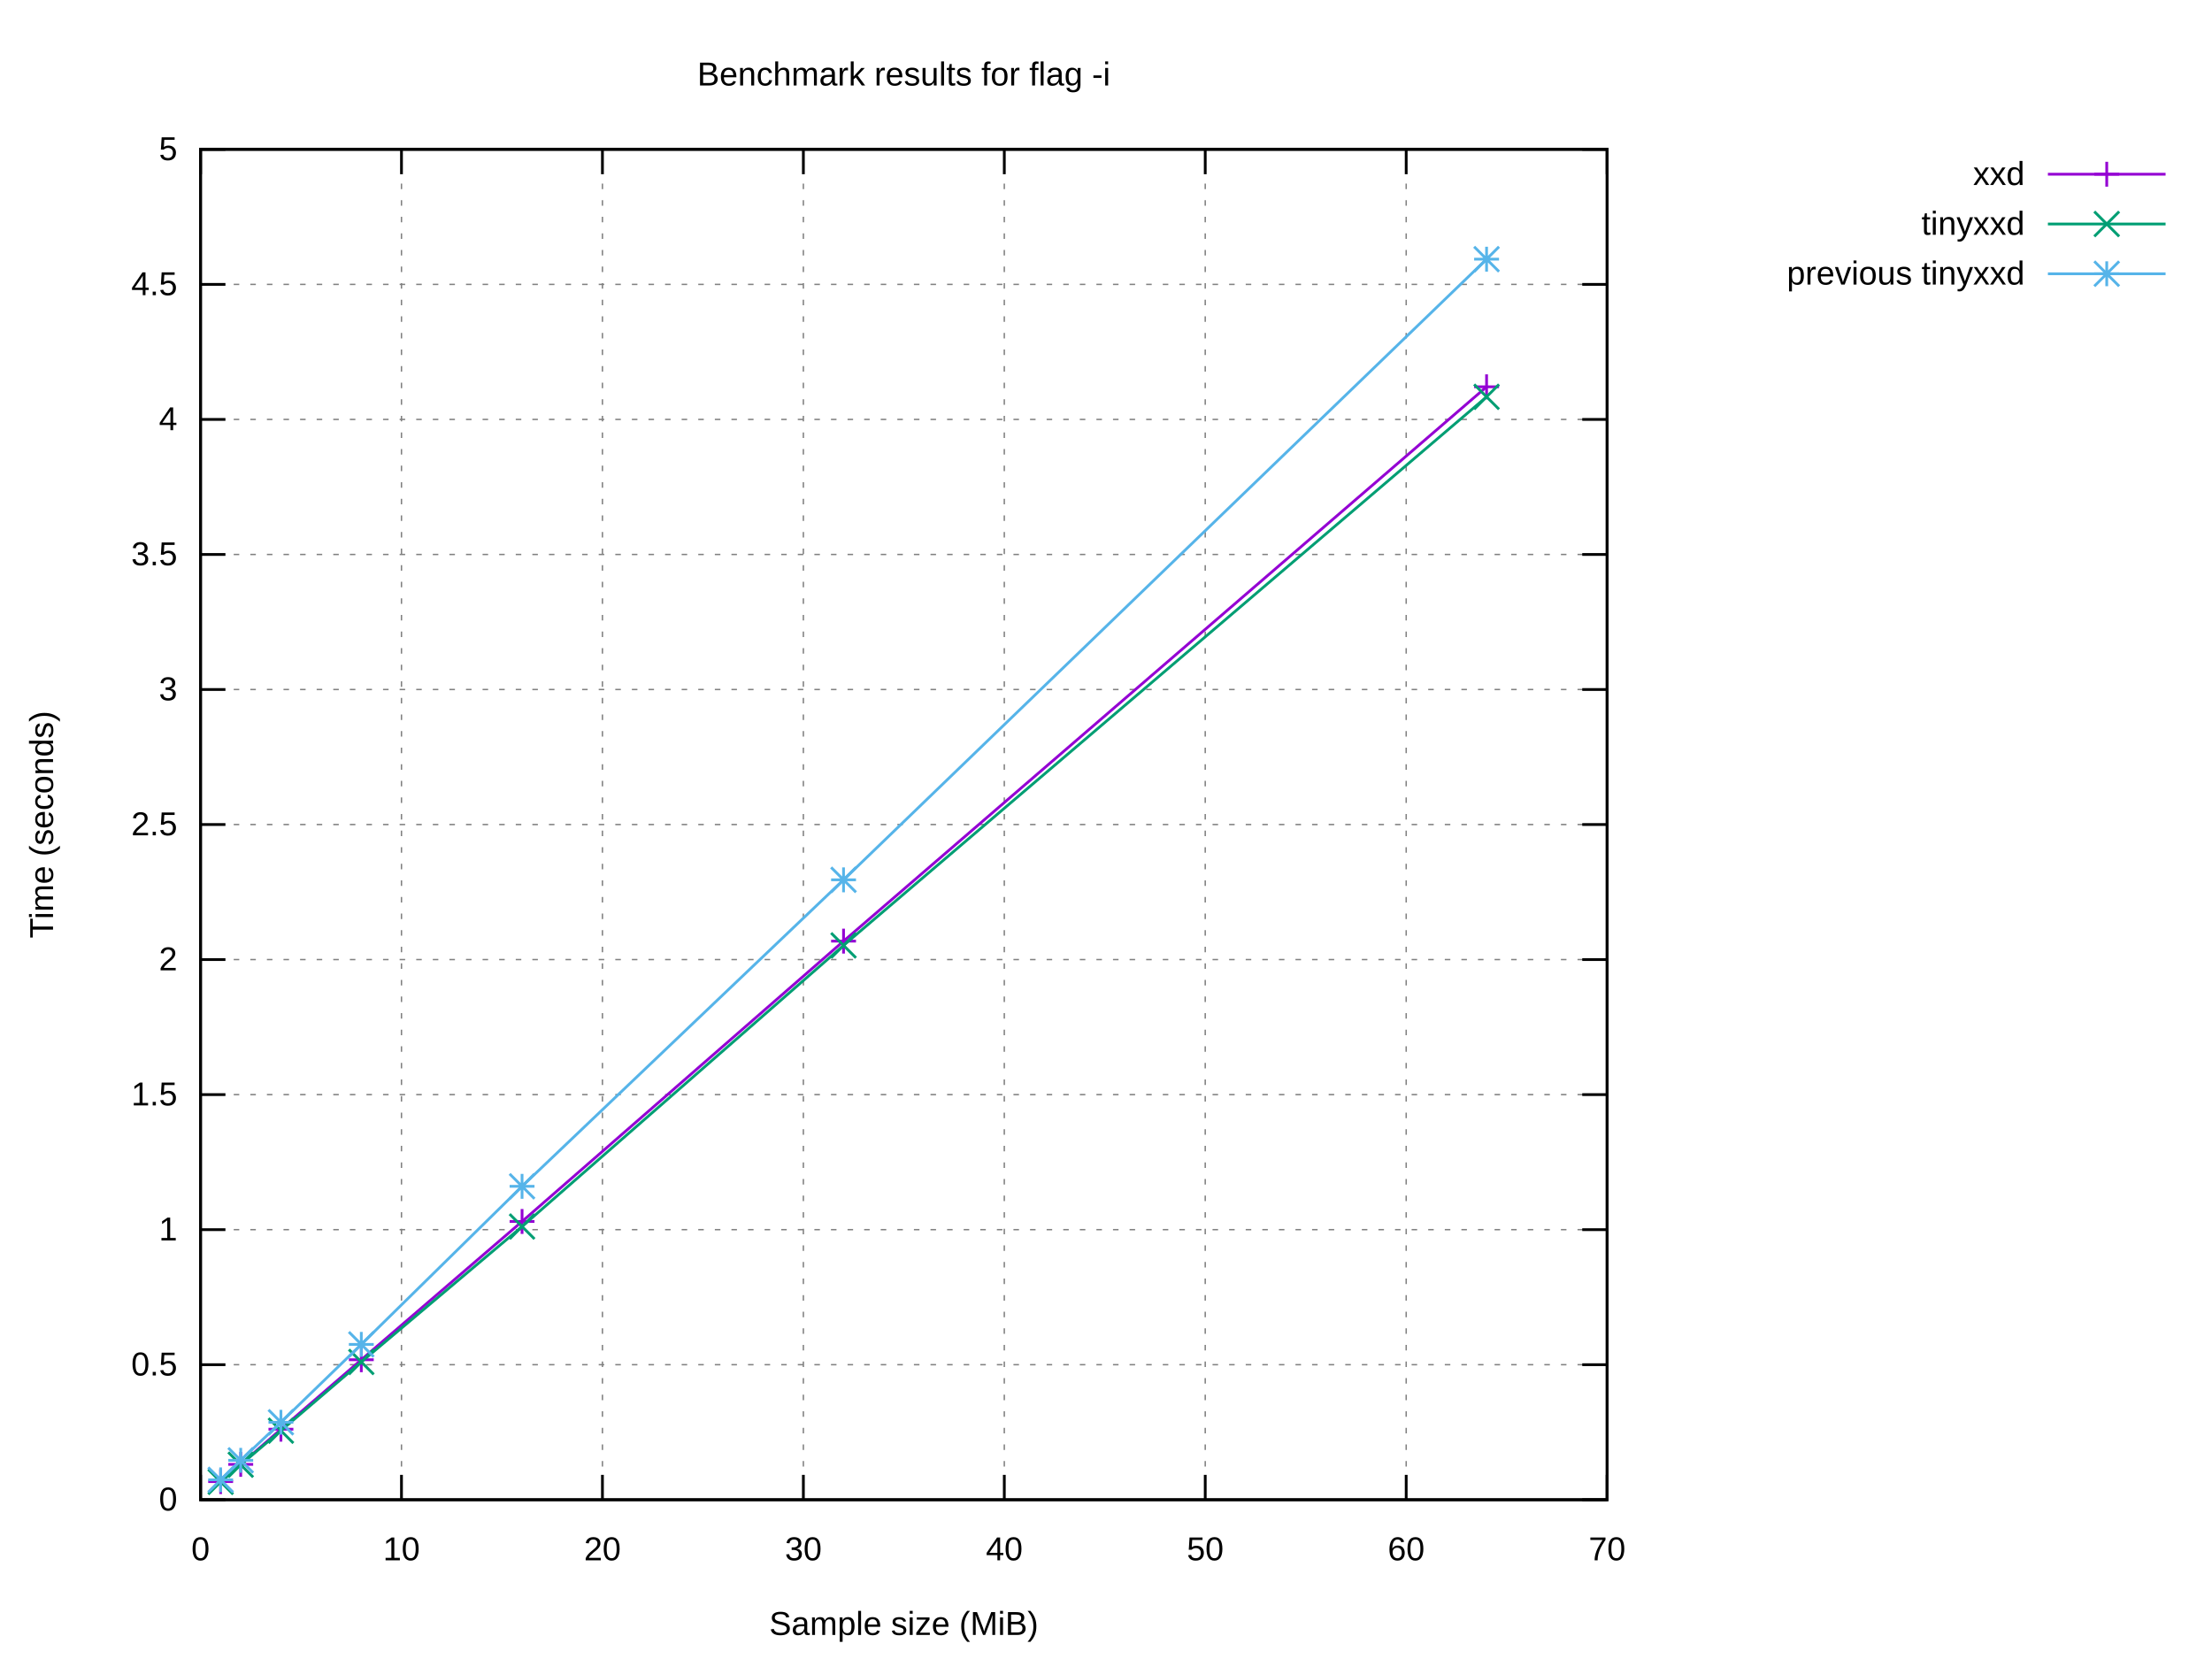
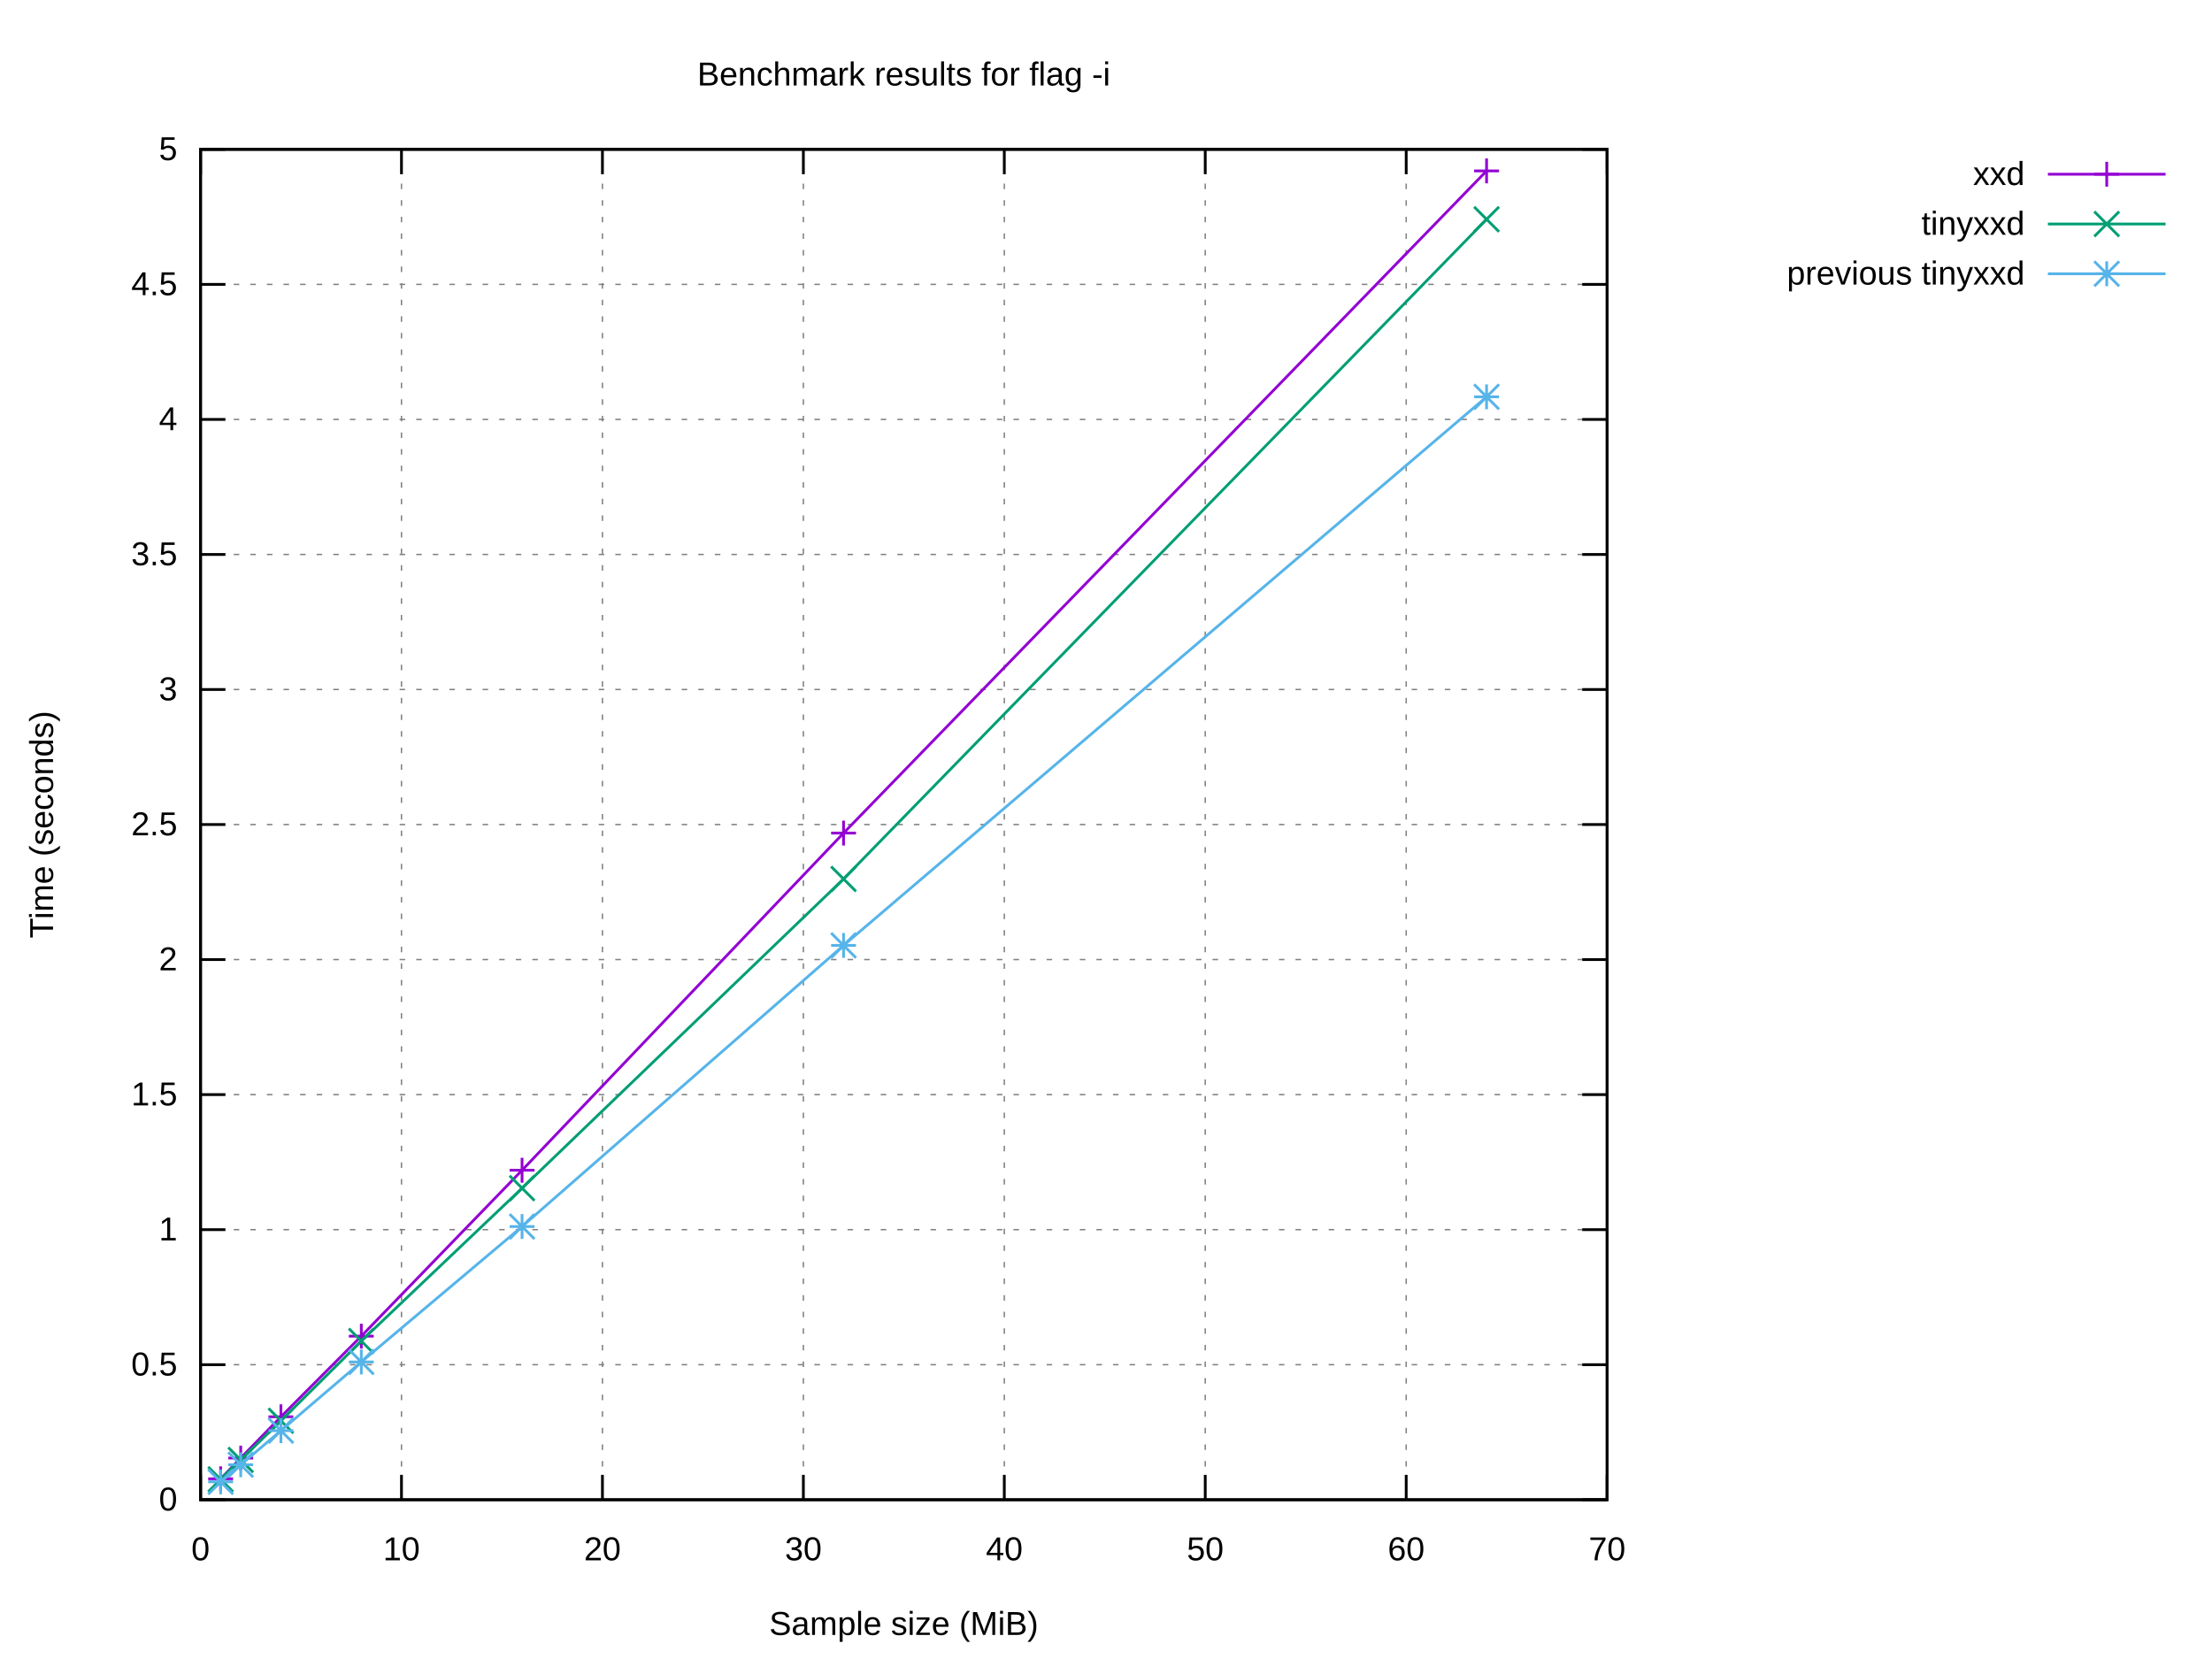
<svg xmlns="http://www.w3.org/2000/svg" xmlns:xlink="http://www.w3.org/1999/xlink" width="800" height="600" viewBox="0 0 800 600">
  <g id="gnuplot_canvas">
    <rect x="0" y="0" width="800" height="600" fill="#ffffff" />
    <defs>
      <circle id="gpDot" r="0.5" stroke-width="0.5" stroke="currentColor" />
      <path id="gpPt0" stroke-width="0.222" stroke="currentColor" d="M-1,0 h2 M0,-1 v2" />
      <path id="gpPt1" stroke-width="0.222" stroke="currentColor" d="M-1,-1 L1,1 M1,-1 L-1,1" />
      <path id="gpPt2" stroke-width="0.222" stroke="currentColor" d="M-1,0 L1,0 M0,-1 L0,1 M-1,-1 L1,1 M-1,1 L1,-1" />
      <rect id="gpPt3" stroke-width="0.222" stroke="currentColor" x="-1" y="-1" width="2" height="2" />
      <rect id="gpPt4" stroke-width="0.222" stroke="currentColor" fill="currentColor" x="-1" y="-1" width="2" height="2" />
      <circle id="gpPt5" stroke-width="0.222" stroke="currentColor" cx="0" cy="0" r="1" />
      <use xlink:href="#gpPt5" id="gpPt6" fill="currentColor" stroke="none" />
      <path id="gpPt7" stroke-width="0.222" stroke="currentColor" d="M0,-1.33 L-1.33,0.67 L1.33,0.67 z" />
      <use xlink:href="#gpPt7" id="gpPt8" fill="currentColor" stroke="none" />
      <use xlink:href="#gpPt7" id="gpPt9" stroke="currentColor" transform="rotate(180)" />
      <use xlink:href="#gpPt9" id="gpPt10" fill="currentColor" stroke="none" />
      <use xlink:href="#gpPt3" id="gpPt11" stroke="currentColor" transform="rotate(45)" />
      <use xlink:href="#gpPt11" id="gpPt12" fill="currentColor" stroke="none" />
      <path id="gpPt13" stroke-width="0.222" stroke="currentColor" d="M0,1.330 L1.265,0.411 L0.782,-1.067 L-0.782,-1.076 L-1.265,0.411 z" />
      <use xlink:href="#gpPt13" id="gpPt14" fill="currentColor" stroke="none" />
      <filter id="textbox" filterUnits="objectBoundingBox" x="0" y="0" height="1" width="1">
        <feFlood flood-color="#FFFFFF" flood-opacity="1" result="bgnd" />
        <feComposite in="SourceGraphic" in2="bgnd" operator="atop" />
      </filter>
      <filter id="greybox" filterUnits="objectBoundingBox" x="0" y="0" height="1" width="1">
        <feFlood flood-color="lightgrey" flood-opacity="1" result="grey" />
        <feComposite in="SourceGraphic" in2="grey" operator="atop" />
      </filter>
    </defs>
    <g fill="none" color="#FFFFFF" stroke="currentColor" stroke-width="1.00" stroke-linecap="butt" stroke-linejoin="miter">
</g>
    <g fill="none" color="black" stroke="currentColor" stroke-width="1.00" stroke-linecap="butt" stroke-linejoin="miter">
</g>
    <g fill="none" color="black" stroke="black" stroke-width="0.50" stroke-linecap="butt" stroke-linejoin="miter">
</g>
    <g fill="none" color="gray" stroke="currentColor" stroke-width="0.50" stroke-linecap="butt" stroke-linejoin="miter">
      <path stroke="gray" stroke-dasharray="2,4" class="gridline" d="M72.53,542.40 L581.24,542.40  " />
    </g>
    <g fill="none" color="gray" stroke="gray" stroke-width="1.00" stroke-linecap="butt" stroke-linejoin="miter">
</g>
    <g fill="none" color="black" stroke="currentColor" stroke-width="1.00" stroke-linecap="butt" stroke-linejoin="miter">
      <path stroke="black" d="M72.53,542.40 L81.53,542.40 M581.24,542.40 L572.24,542.40  " />
      <g transform="translate(64.14,546.30)" stroke="none" fill="black" font-family="Arial" font-size="12.00" text-anchor="end">
        <text>
          <tspan font-family="Arial"> 0</tspan>
        </text>
      </g>
    </g>
    <g fill="none" color="black" stroke="currentColor" stroke-width="1.00" stroke-linecap="butt" stroke-linejoin="miter">
</g>
    <g fill="none" color="black" stroke="black" stroke-width="0.50" stroke-linecap="butt" stroke-linejoin="miter">
</g>
    <g fill="none" color="gray" stroke="currentColor" stroke-width="0.50" stroke-linecap="butt" stroke-linejoin="miter">
      <path stroke="gray" stroke-dasharray="2,4" class="gridline" d="M72.53,493.56 L581.24,493.56  " />
    </g>
    <g fill="none" color="gray" stroke="gray" stroke-width="1.00" stroke-linecap="butt" stroke-linejoin="miter">
</g>
    <g fill="none" color="black" stroke="currentColor" stroke-width="1.00" stroke-linecap="butt" stroke-linejoin="miter">
      <path stroke="black" d="M72.53,493.56 L81.53,493.56 M581.24,493.56 L572.24,493.56  " />
      <g transform="translate(64.14,497.46)" stroke="none" fill="black" font-family="Arial" font-size="12.00" text-anchor="end">
        <text>
          <tspan font-family="Arial"> 0.5</tspan>
        </text>
      </g>
    </g>
    <g fill="none" color="black" stroke="currentColor" stroke-width="1.00" stroke-linecap="butt" stroke-linejoin="miter">
</g>
    <g fill="none" color="black" stroke="black" stroke-width="0.50" stroke-linecap="butt" stroke-linejoin="miter">
</g>
    <g fill="none" color="gray" stroke="currentColor" stroke-width="0.50" stroke-linecap="butt" stroke-linejoin="miter">
      <path stroke="gray" stroke-dasharray="2,4" class="gridline" d="M72.53,444.72 L581.24,444.72  " />
    </g>
    <g fill="none" color="gray" stroke="gray" stroke-width="1.00" stroke-linecap="butt" stroke-linejoin="miter">
</g>
    <g fill="none" color="black" stroke="currentColor" stroke-width="1.00" stroke-linecap="butt" stroke-linejoin="miter">
      <path stroke="black" d="M72.53,444.72 L81.53,444.72 M581.24,444.72 L572.24,444.72  " />
      <g transform="translate(64.14,448.62)" stroke="none" fill="black" font-family="Arial" font-size="12.00" text-anchor="end">
        <text>
          <tspan font-family="Arial"> 1</tspan>
        </text>
      </g>
    </g>
    <g fill="none" color="black" stroke="currentColor" stroke-width="1.00" stroke-linecap="butt" stroke-linejoin="miter">
</g>
    <g fill="none" color="black" stroke="black" stroke-width="0.50" stroke-linecap="butt" stroke-linejoin="miter">
</g>
    <g fill="none" color="gray" stroke="currentColor" stroke-width="0.50" stroke-linecap="butt" stroke-linejoin="miter">
      <path stroke="gray" stroke-dasharray="2,4" class="gridline" d="M72.53,395.88 L581.24,395.88  " />
    </g>
    <g fill="none" color="gray" stroke="gray" stroke-width="1.00" stroke-linecap="butt" stroke-linejoin="miter">
</g>
    <g fill="none" color="black" stroke="currentColor" stroke-width="1.00" stroke-linecap="butt" stroke-linejoin="miter">
      <path stroke="black" d="M72.53,395.88 L81.53,395.88 M581.24,395.88 L572.24,395.88  " />
      <g transform="translate(64.14,399.78)" stroke="none" fill="black" font-family="Arial" font-size="12.00" text-anchor="end">
        <text>
          <tspan font-family="Arial"> 1.5</tspan>
        </text>
      </g>
    </g>
    <g fill="none" color="black" stroke="currentColor" stroke-width="1.00" stroke-linecap="butt" stroke-linejoin="miter">
</g>
    <g fill="none" color="black" stroke="black" stroke-width="0.50" stroke-linecap="butt" stroke-linejoin="miter">
</g>
    <g fill="none" color="gray" stroke="currentColor" stroke-width="0.50" stroke-linecap="butt" stroke-linejoin="miter">
      <path stroke="gray" stroke-dasharray="2,4" class="gridline" d="M72.53,347.04 L581.24,347.04  " />
    </g>
    <g fill="none" color="gray" stroke="gray" stroke-width="1.00" stroke-linecap="butt" stroke-linejoin="miter">
</g>
    <g fill="none" color="black" stroke="currentColor" stroke-width="1.00" stroke-linecap="butt" stroke-linejoin="miter">
      <path stroke="black" d="M72.53,347.04 L81.53,347.04 M581.24,347.04 L572.24,347.04  " />
      <g transform="translate(64.14,350.94)" stroke="none" fill="black" font-family="Arial" font-size="12.00" text-anchor="end">
        <text>
          <tspan font-family="Arial"> 2</tspan>
        </text>
      </g>
    </g>
    <g fill="none" color="black" stroke="currentColor" stroke-width="1.00" stroke-linecap="butt" stroke-linejoin="miter">
</g>
    <g fill="none" color="black" stroke="black" stroke-width="0.50" stroke-linecap="butt" stroke-linejoin="miter">
</g>
    <g fill="none" color="gray" stroke="currentColor" stroke-width="0.50" stroke-linecap="butt" stroke-linejoin="miter">
      <path stroke="gray" stroke-dasharray="2,4" class="gridline" d="M72.53,298.20 L581.24,298.20  " />
    </g>
    <g fill="none" color="gray" stroke="gray" stroke-width="1.00" stroke-linecap="butt" stroke-linejoin="miter">
</g>
    <g fill="none" color="black" stroke="currentColor" stroke-width="1.00" stroke-linecap="butt" stroke-linejoin="miter">
      <path stroke="black" d="M72.53,298.20 L81.53,298.20 M581.24,298.20 L572.24,298.20  " />
      <g transform="translate(64.14,302.10)" stroke="none" fill="black" font-family="Arial" font-size="12.00" text-anchor="end">
        <text>
          <tspan font-family="Arial"> 2.5</tspan>
        </text>
      </g>
    </g>
    <g fill="none" color="black" stroke="currentColor" stroke-width="1.00" stroke-linecap="butt" stroke-linejoin="miter">
</g>
    <g fill="none" color="black" stroke="black" stroke-width="0.50" stroke-linecap="butt" stroke-linejoin="miter">
</g>
    <g fill="none" color="gray" stroke="currentColor" stroke-width="0.50" stroke-linecap="butt" stroke-linejoin="miter">
      <path stroke="gray" stroke-dasharray="2,4" class="gridline" d="M72.53,249.37 L581.24,249.37  " />
    </g>
    <g fill="none" color="gray" stroke="gray" stroke-width="1.00" stroke-linecap="butt" stroke-linejoin="miter">
</g>
    <g fill="none" color="black" stroke="currentColor" stroke-width="1.00" stroke-linecap="butt" stroke-linejoin="miter">
      <path stroke="black" d="M72.53,249.37 L81.53,249.37 M581.24,249.37 L572.24,249.37  " />
      <g transform="translate(64.14,253.27)" stroke="none" fill="black" font-family="Arial" font-size="12.00" text-anchor="end">
        <text>
          <tspan font-family="Arial"> 3</tspan>
        </text>
      </g>
    </g>
    <g fill="none" color="black" stroke="currentColor" stroke-width="1.00" stroke-linecap="butt" stroke-linejoin="miter">
</g>
    <g fill="none" color="black" stroke="black" stroke-width="0.50" stroke-linecap="butt" stroke-linejoin="miter">
</g>
    <g fill="none" color="gray" stroke="currentColor" stroke-width="0.50" stroke-linecap="butt" stroke-linejoin="miter">
      <path stroke="gray" stroke-dasharray="2,4" class="gridline" d="M72.53,200.53 L581.24,200.53  " />
    </g>
    <g fill="none" color="gray" stroke="gray" stroke-width="1.00" stroke-linecap="butt" stroke-linejoin="miter">
</g>
    <g fill="none" color="black" stroke="currentColor" stroke-width="1.00" stroke-linecap="butt" stroke-linejoin="miter">
      <path stroke="black" d="M72.53,200.53 L81.53,200.53 M581.24,200.53 L572.24,200.53  " />
      <g transform="translate(64.14,204.43)" stroke="none" fill="black" font-family="Arial" font-size="12.00" text-anchor="end">
        <text>
          <tspan font-family="Arial"> 3.5</tspan>
        </text>
      </g>
    </g>
    <g fill="none" color="black" stroke="currentColor" stroke-width="1.00" stroke-linecap="butt" stroke-linejoin="miter">
</g>
    <g fill="none" color="black" stroke="black" stroke-width="0.50" stroke-linecap="butt" stroke-linejoin="miter">
</g>
    <g fill="none" color="gray" stroke="currentColor" stroke-width="0.50" stroke-linecap="butt" stroke-linejoin="miter">
      <path stroke="gray" stroke-dasharray="2,4" class="gridline" d="M72.53,151.69 L581.24,151.69  " />
    </g>
    <g fill="none" color="gray" stroke="gray" stroke-width="1.00" stroke-linecap="butt" stroke-linejoin="miter">
</g>
    <g fill="none" color="black" stroke="currentColor" stroke-width="1.00" stroke-linecap="butt" stroke-linejoin="miter">
      <path stroke="black" d="M72.53,151.69 L81.53,151.69 M581.24,151.69 L572.24,151.69  " />
      <g transform="translate(64.14,155.59)" stroke="none" fill="black" font-family="Arial" font-size="12.00" text-anchor="end">
        <text>
          <tspan font-family="Arial"> 4</tspan>
        </text>
      </g>
    </g>
    <g fill="none" color="black" stroke="currentColor" stroke-width="1.00" stroke-linecap="butt" stroke-linejoin="miter">
</g>
    <g fill="none" color="black" stroke="black" stroke-width="0.50" stroke-linecap="butt" stroke-linejoin="miter">
</g>
    <g fill="none" color="gray" stroke="currentColor" stroke-width="0.50" stroke-linecap="butt" stroke-linejoin="miter">
      <path stroke="gray" stroke-dasharray="2,4" class="gridline" d="M72.53,102.85 L581.24,102.85  " />
    </g>
    <g fill="none" color="gray" stroke="gray" stroke-width="1.00" stroke-linecap="butt" stroke-linejoin="miter">
</g>
    <g fill="none" color="black" stroke="currentColor" stroke-width="1.00" stroke-linecap="butt" stroke-linejoin="miter">
      <path stroke="black" d="M72.53,102.85 L81.53,102.85 M581.24,102.85 L572.24,102.85  " />
      <g transform="translate(64.14,106.75)" stroke="none" fill="black" font-family="Arial" font-size="12.00" text-anchor="end">
        <text>
          <tspan font-family="Arial"> 4.5</tspan>
        </text>
      </g>
    </g>
    <g fill="none" color="black" stroke="currentColor" stroke-width="1.00" stroke-linecap="butt" stroke-linejoin="miter">
</g>
    <g fill="none" color="black" stroke="black" stroke-width="0.50" stroke-linecap="butt" stroke-linejoin="miter">
</g>
    <g fill="none" color="gray" stroke="currentColor" stroke-width="0.50" stroke-linecap="butt" stroke-linejoin="miter">
      <path stroke="gray" stroke-dasharray="2,4" class="gridline" d="M72.53,54.01 L581.24,54.01  " />
    </g>
    <g fill="none" color="gray" stroke="gray" stroke-width="1.00" stroke-linecap="butt" stroke-linejoin="miter">
</g>
    <g fill="none" color="black" stroke="currentColor" stroke-width="1.00" stroke-linecap="butt" stroke-linejoin="miter">
      <path stroke="black" d="M72.53,54.01 L81.53,54.01 M581.24,54.01 L572.24,54.01  " />
      <g transform="translate(64.14,57.91)" stroke="none" fill="black" font-family="Arial" font-size="12.00" text-anchor="end">
        <text>
          <tspan font-family="Arial"> 5</tspan>
        </text>
      </g>
    </g>
    <g fill="none" color="black" stroke="currentColor" stroke-width="1.00" stroke-linecap="butt" stroke-linejoin="miter">
</g>
    <g fill="none" color="black" stroke="black" stroke-width="0.50" stroke-linecap="butt" stroke-linejoin="miter">
</g>
    <g fill="none" color="gray" stroke="currentColor" stroke-width="0.50" stroke-linecap="butt" stroke-linejoin="miter">
      <path stroke="gray" stroke-dasharray="2,4" class="gridline" d="M72.53,542.40 L72.53,54.01  " />
    </g>
    <g fill="none" color="gray" stroke="gray" stroke-width="1.00" stroke-linecap="butt" stroke-linejoin="miter">
</g>
    <g fill="none" color="black" stroke="currentColor" stroke-width="1.00" stroke-linecap="butt" stroke-linejoin="miter">
      <path stroke="black" d="M72.53,542.40 L72.53,533.40 M72.53,54.01 L72.53,63.01  " />
      <g transform="translate(72.53,564.30)" stroke="none" fill="black" font-family="Arial" font-size="12.00" text-anchor="middle">
        <text>
          <tspan font-family="Arial"> 0</tspan>
        </text>
      </g>
    </g>
    <g fill="none" color="black" stroke="currentColor" stroke-width="1.00" stroke-linecap="butt" stroke-linejoin="miter">
</g>
    <g fill="none" color="black" stroke="black" stroke-width="0.50" stroke-linecap="butt" stroke-linejoin="miter">
</g>
    <g fill="none" color="gray" stroke="currentColor" stroke-width="0.50" stroke-linecap="butt" stroke-linejoin="miter">
      <path stroke="gray" stroke-dasharray="2,4" class="gridline" d="M145.20,542.40 L145.20,54.01  " />
    </g>
    <g fill="none" color="gray" stroke="gray" stroke-width="1.00" stroke-linecap="butt" stroke-linejoin="miter">
</g>
    <g fill="none" color="black" stroke="currentColor" stroke-width="1.00" stroke-linecap="butt" stroke-linejoin="miter">
      <path stroke="black" d="M145.20,542.40 L145.20,533.40 M145.20,54.01 L145.20,63.01  " />
      <g transform="translate(145.20,564.30)" stroke="none" fill="black" font-family="Arial" font-size="12.00" text-anchor="middle">
        <text>
          <tspan font-family="Arial"> 10</tspan>
        </text>
      </g>
    </g>
    <g fill="none" color="black" stroke="currentColor" stroke-width="1.00" stroke-linecap="butt" stroke-linejoin="miter">
</g>
    <g fill="none" color="black" stroke="black" stroke-width="0.50" stroke-linecap="butt" stroke-linejoin="miter">
</g>
    <g fill="none" color="gray" stroke="currentColor" stroke-width="0.50" stroke-linecap="butt" stroke-linejoin="miter">
      <path stroke="gray" stroke-dasharray="2,4" class="gridline" d="M217.88,542.40 L217.88,54.01  " />
    </g>
    <g fill="none" color="gray" stroke="gray" stroke-width="1.00" stroke-linecap="butt" stroke-linejoin="miter">
</g>
    <g fill="none" color="black" stroke="currentColor" stroke-width="1.00" stroke-linecap="butt" stroke-linejoin="miter">
      <path stroke="black" d="M217.88,542.40 L217.88,533.40 M217.88,54.01 L217.88,63.01  " />
      <g transform="translate(217.88,564.30)" stroke="none" fill="black" font-family="Arial" font-size="12.00" text-anchor="middle">
        <text>
          <tspan font-family="Arial"> 20</tspan>
        </text>
      </g>
    </g>
    <g fill="none" color="black" stroke="currentColor" stroke-width="1.00" stroke-linecap="butt" stroke-linejoin="miter">
</g>
    <g fill="none" color="black" stroke="black" stroke-width="0.50" stroke-linecap="butt" stroke-linejoin="miter">
</g>
    <g fill="none" color="gray" stroke="currentColor" stroke-width="0.50" stroke-linecap="butt" stroke-linejoin="miter">
      <path stroke="gray" stroke-dasharray="2,4" class="gridline" d="M290.55,542.40 L290.55,54.01  " />
    </g>
    <g fill="none" color="gray" stroke="gray" stroke-width="1.00" stroke-linecap="butt" stroke-linejoin="miter">
</g>
    <g fill="none" color="black" stroke="currentColor" stroke-width="1.00" stroke-linecap="butt" stroke-linejoin="miter">
      <path stroke="black" d="M290.55,542.40 L290.55,533.40 M290.55,54.01 L290.55,63.01  " />
      <g transform="translate(290.55,564.30)" stroke="none" fill="black" font-family="Arial" font-size="12.00" text-anchor="middle">
        <text>
          <tspan font-family="Arial"> 30</tspan>
        </text>
      </g>
    </g>
    <g fill="none" color="black" stroke="currentColor" stroke-width="1.00" stroke-linecap="butt" stroke-linejoin="miter">
</g>
    <g fill="none" color="black" stroke="black" stroke-width="0.50" stroke-linecap="butt" stroke-linejoin="miter">
</g>
    <g fill="none" color="gray" stroke="currentColor" stroke-width="0.50" stroke-linecap="butt" stroke-linejoin="miter">
      <path stroke="gray" stroke-dasharray="2,4" class="gridline" d="M363.22,542.40 L363.22,54.01  " />
    </g>
    <g fill="none" color="gray" stroke="gray" stroke-width="1.00" stroke-linecap="butt" stroke-linejoin="miter">
</g>
    <g fill="none" color="black" stroke="currentColor" stroke-width="1.00" stroke-linecap="butt" stroke-linejoin="miter">
      <path stroke="black" d="M363.22,542.40 L363.22,533.40 M363.22,54.01 L363.22,63.01  " />
      <g transform="translate(363.22,564.30)" stroke="none" fill="black" font-family="Arial" font-size="12.00" text-anchor="middle">
        <text>
          <tspan font-family="Arial"> 40</tspan>
        </text>
      </g>
    </g>
    <g fill="none" color="black" stroke="currentColor" stroke-width="1.00" stroke-linecap="butt" stroke-linejoin="miter">
</g>
    <g fill="none" color="black" stroke="black" stroke-width="0.50" stroke-linecap="butt" stroke-linejoin="miter">
</g>
    <g fill="none" color="gray" stroke="currentColor" stroke-width="0.50" stroke-linecap="butt" stroke-linejoin="miter">
      <path stroke="gray" stroke-dasharray="2,4" class="gridline" d="M435.89,542.40 L435.89,54.01  " />
    </g>
    <g fill="none" color="gray" stroke="gray" stroke-width="1.00" stroke-linecap="butt" stroke-linejoin="miter">
</g>
    <g fill="none" color="black" stroke="currentColor" stroke-width="1.00" stroke-linecap="butt" stroke-linejoin="miter">
      <path stroke="black" d="M435.89,542.40 L435.89,533.40 M435.89,54.01 L435.89,63.01  " />
      <g transform="translate(435.89,564.30)" stroke="none" fill="black" font-family="Arial" font-size="12.00" text-anchor="middle">
        <text>
          <tspan font-family="Arial"> 50</tspan>
        </text>
      </g>
    </g>
    <g fill="none" color="black" stroke="currentColor" stroke-width="1.00" stroke-linecap="butt" stroke-linejoin="miter">
</g>
    <g fill="none" color="black" stroke="black" stroke-width="0.50" stroke-linecap="butt" stroke-linejoin="miter">
</g>
    <g fill="none" color="gray" stroke="currentColor" stroke-width="0.50" stroke-linecap="butt" stroke-linejoin="miter">
      <path stroke="gray" stroke-dasharray="2,4" class="gridline" d="M508.57,542.40 L508.57,54.01  " />
    </g>
    <g fill="none" color="gray" stroke="gray" stroke-width="1.00" stroke-linecap="butt" stroke-linejoin="miter">
</g>
    <g fill="none" color="black" stroke="currentColor" stroke-width="1.00" stroke-linecap="butt" stroke-linejoin="miter">
      <path stroke="black" d="M508.57,542.40 L508.57,533.40 M508.57,54.01 L508.57,63.01  " />
      <g transform="translate(508.57,564.30)" stroke="none" fill="black" font-family="Arial" font-size="12.00" text-anchor="middle">
        <text>
          <tspan font-family="Arial"> 60</tspan>
        </text>
      </g>
    </g>
    <g fill="none" color="black" stroke="currentColor" stroke-width="1.00" stroke-linecap="butt" stroke-linejoin="miter">
</g>
    <g fill="none" color="black" stroke="black" stroke-width="0.50" stroke-linecap="butt" stroke-linejoin="miter">
</g>
    <g fill="none" color="gray" stroke="currentColor" stroke-width="0.50" stroke-linecap="butt" stroke-linejoin="miter">
      <path stroke="gray" stroke-dasharray="2,4" class="gridline" d="M581.24,542.40 L581.24,54.01  " />
    </g>
    <g fill="none" color="gray" stroke="gray" stroke-width="1.00" stroke-linecap="butt" stroke-linejoin="miter">
</g>
    <g fill="none" color="black" stroke="currentColor" stroke-width="1.00" stroke-linecap="butt" stroke-linejoin="miter">
      <path stroke="black" d="M581.24,542.40 L581.24,533.40 M581.24,54.01 L581.24,63.01  " />
      <g transform="translate(581.24,564.30)" stroke="none" fill="black" font-family="Arial" font-size="12.00" text-anchor="middle">
        <text>
          <tspan font-family="Arial"> 70</tspan>
        </text>
      </g>
    </g>
    <g fill="none" color="black" stroke="currentColor" stroke-width="1.00" stroke-linecap="butt" stroke-linejoin="miter">
</g>
    <g fill="none" color="black" stroke="currentColor" stroke-width="1.00" stroke-linecap="butt" stroke-linejoin="miter">
      <path stroke="black" d="M72.53,54.01 L72.53,542.40 L581.24,542.40 L581.24,54.01 L72.53,54.01 Z  " />
    </g>
    <g fill="none" color="black" stroke="currentColor" stroke-width="1.00" stroke-linecap="butt" stroke-linejoin="miter">
</g>
    <g id="gnuplot_plot_1">
      <g fill="none" color="black" stroke="currentColor" stroke-width="1.00" stroke-linecap="butt" stroke-linejoin="miter">
        <g transform="translate(732.26,66.91)" stroke="none" fill="black" font-family="Arial" font-size="12.00" text-anchor="end">
          <text>
            <tspan font-family="Arial">xxd</tspan>
          </text>
        </g>
      </g>
      <g fill="none" color="black" stroke="currentColor" stroke-width="1.00" stroke-linecap="butt" stroke-linejoin="miter">
-         <path stroke="rgb(148,   0, 211)" d="M740.65,63.01 L783.21,63.01 M537.64,139.89 L305.08,340.37 L188.81,441.76 L130.67,491.77 L101.60,516.89 L87.06,529.61   L79.80,535.84  " />
-         <use xlink:href="#gpPt0" transform="translate(537.64,139.89) scale(4.50)" color="rgb(148,   0, 211)" />
-         <use xlink:href="#gpPt0" transform="translate(305.08,340.37) scale(4.50)" color="rgb(148,   0, 211)" />
-         <use xlink:href="#gpPt0" transform="translate(188.81,441.76) scale(4.50)" color="rgb(148,   0, 211)" />
-         <use xlink:href="#gpPt0" transform="translate(130.67,491.77) scale(4.50)" color="rgb(148,   0, 211)" />
-         <use xlink:href="#gpPt0" transform="translate(101.60,516.89) scale(4.50)" color="rgb(148,   0, 211)" />
-         <use xlink:href="#gpPt0" transform="translate(87.06,529.61) scale(4.50)" color="rgb(148,   0, 211)" />
-         <use xlink:href="#gpPt0" transform="translate(79.80,535.84) scale(4.50)" color="rgb(148,   0, 211)" />
+         <path stroke="rgb(148,   0, 211)" d="M740.65,63.01 L783.21,63.01 M537.64,61.81 L305.08,301.29 L188.81,423.23 L130.67,483.24 L101.60,512.40 L87.06,527.33   L79.80,534.83  " />
+         <use xlink:href="#gpPt0" transform="translate(537.64,61.81) scale(4.50)" color="rgb(148,   0, 211)" />
+         <use xlink:href="#gpPt0" transform="translate(305.08,301.29) scale(4.50)" color="rgb(148,   0, 211)" />
+         <use xlink:href="#gpPt0" transform="translate(188.81,423.23) scale(4.50)" color="rgb(148,   0, 211)" />
+         <use xlink:href="#gpPt0" transform="translate(130.67,483.24) scale(4.50)" color="rgb(148,   0, 211)" />
+         <use xlink:href="#gpPt0" transform="translate(101.60,512.40) scale(4.50)" color="rgb(148,   0, 211)" />
+         <use xlink:href="#gpPt0" transform="translate(87.06,527.33) scale(4.50)" color="rgb(148,   0, 211)" />
+         <use xlink:href="#gpPt0" transform="translate(79.80,534.83) scale(4.50)" color="rgb(148,   0, 211)" />
        <use xlink:href="#gpPt0" transform="translate(761.93,63.01) scale(4.50)" color="rgb(148,   0, 211)" />
      </g>
    </g>
    <g id="gnuplot_plot_2">
      <g fill="none" color="black" stroke="currentColor" stroke-width="1.00" stroke-linecap="butt" stroke-linejoin="miter">
        <g transform="translate(732.26,84.91)" stroke="none" fill="black" font-family="Arial" font-size="12.00" text-anchor="end">
          <text>
            <tspan font-family="Arial">tinyxxd</tspan>
          </text>
        </g>
      </g>
      <g fill="none" color="black" stroke="currentColor" stroke-width="1.00" stroke-linecap="butt" stroke-linejoin="miter">
-         <path stroke="rgb(  0, 158, 115)" d="M740.65,81.01 L783.21,81.01 M537.64,143.52 L305.08,341.92 L188.81,443.59 L130.67,492.57 L101.60,517.42 L87.06,529.74   L79.80,535.93  " />
-         <use xlink:href="#gpPt1" transform="translate(537.64,143.52) scale(4.50)" color="rgb(  0, 158, 115)" />
-         <use xlink:href="#gpPt1" transform="translate(305.08,341.92) scale(4.50)" color="rgb(  0, 158, 115)" />
-         <use xlink:href="#gpPt1" transform="translate(188.81,443.59) scale(4.50)" color="rgb(  0, 158, 115)" />
-         <use xlink:href="#gpPt1" transform="translate(130.67,492.57) scale(4.50)" color="rgb(  0, 158, 115)" />
-         <use xlink:href="#gpPt1" transform="translate(101.60,517.42) scale(4.50)" color="rgb(  0, 158, 115)" />
-         <use xlink:href="#gpPt1" transform="translate(87.06,529.74) scale(4.50)" color="rgb(  0, 158, 115)" />
-         <use xlink:href="#gpPt1" transform="translate(79.80,535.93) scale(4.50)" color="rgb(  0, 158, 115)" />
+         <path stroke="rgb(  0, 158, 115)" d="M740.65,81.01 L783.21,81.01 M537.64,79.31 L305.08,317.88 L188.81,429.72 L130.67,485.00 L101.60,513.84 L87.06,528.01   L79.80,535.02  " />
+         <use xlink:href="#gpPt1" transform="translate(537.64,79.31) scale(4.50)" color="rgb(  0, 158, 115)" />
+         <use xlink:href="#gpPt1" transform="translate(305.08,317.88) scale(4.50)" color="rgb(  0, 158, 115)" />
+         <use xlink:href="#gpPt1" transform="translate(188.81,429.72) scale(4.50)" color="rgb(  0, 158, 115)" />
+         <use xlink:href="#gpPt1" transform="translate(130.67,485.00) scale(4.50)" color="rgb(  0, 158, 115)" />
+         <use xlink:href="#gpPt1" transform="translate(101.60,513.84) scale(4.50)" color="rgb(  0, 158, 115)" />
+         <use xlink:href="#gpPt1" transform="translate(87.06,528.01) scale(4.50)" color="rgb(  0, 158, 115)" />
+         <use xlink:href="#gpPt1" transform="translate(79.80,535.02) scale(4.50)" color="rgb(  0, 158, 115)" />
        <use xlink:href="#gpPt1" transform="translate(761.93,81.01) scale(4.50)" color="rgb(  0, 158, 115)" />
      </g>
    </g>
    <g id="gnuplot_plot_3">
      <g fill="none" color="black" stroke="currentColor" stroke-width="1.00" stroke-linecap="butt" stroke-linejoin="miter">
        <g transform="translate(732.26,102.91)" stroke="none" fill="black" font-family="Arial" font-size="12.00" text-anchor="end">
          <text>
            <tspan font-family="Arial">previous tinyxxd</tspan>
          </text>
        </g>
      </g>
      <g fill="none" color="black" stroke="currentColor" stroke-width="1.00" stroke-linecap="butt" stroke-linejoin="miter">
-         <path stroke="rgb( 86, 180, 233)" d="M740.65,99.01 L783.21,99.01 M537.64,93.73 L305.08,318.20 L188.81,429.05 L130.67,486.21 L101.60,514.39 L87.06,528.14   L79.80,535.20  " />
-         <use xlink:href="#gpPt2" transform="translate(537.64,93.73) scale(4.50)" color="rgb( 86, 180, 233)" />
-         <use xlink:href="#gpPt2" transform="translate(305.08,318.20) scale(4.50)" color="rgb( 86, 180, 233)" />
-         <use xlink:href="#gpPt2" transform="translate(188.81,429.05) scale(4.50)" color="rgb( 86, 180, 233)" />
-         <use xlink:href="#gpPt2" transform="translate(130.67,486.21) scale(4.50)" color="rgb( 86, 180, 233)" />
-         <use xlink:href="#gpPt2" transform="translate(101.60,514.39) scale(4.50)" color="rgb( 86, 180, 233)" />
-         <use xlink:href="#gpPt2" transform="translate(87.06,528.14) scale(4.50)" color="rgb( 86, 180, 233)" />
-         <use xlink:href="#gpPt2" transform="translate(79.80,535.20) scale(4.50)" color="rgb( 86, 180, 233)" />
+         <path stroke="rgb( 86, 180, 233)" d="M740.65,99.01 L783.21,99.01 M537.64,143.52 L305.08,341.92 L188.81,443.59 L130.67,492.57 L101.60,517.42 L87.06,529.74   L79.80,535.93  " />
+         <use xlink:href="#gpPt2" transform="translate(537.64,143.52) scale(4.50)" color="rgb( 86, 180, 233)" />
+         <use xlink:href="#gpPt2" transform="translate(305.08,341.92) scale(4.50)" color="rgb( 86, 180, 233)" />
+         <use xlink:href="#gpPt2" transform="translate(188.81,443.59) scale(4.50)" color="rgb( 86, 180, 233)" />
+         <use xlink:href="#gpPt2" transform="translate(130.67,492.57) scale(4.50)" color="rgb( 86, 180, 233)" />
+         <use xlink:href="#gpPt2" transform="translate(101.60,517.42) scale(4.50)" color="rgb( 86, 180, 233)" />
+         <use xlink:href="#gpPt2" transform="translate(87.06,529.74) scale(4.50)" color="rgb( 86, 180, 233)" />
+         <use xlink:href="#gpPt2" transform="translate(79.80,535.93) scale(4.50)" color="rgb( 86, 180, 233)" />
        <use xlink:href="#gpPt2" transform="translate(761.93,99.01) scale(4.50)" color="rgb( 86, 180, 233)" />
      </g>
    </g>
    <g fill="none" color="#FFFFFF" stroke="rgb( 86, 180, 233)" stroke-width="2.00" stroke-linecap="butt" stroke-linejoin="miter">
</g>
    <g fill="none" color="black" stroke="currentColor" stroke-width="2.00" stroke-linecap="butt" stroke-linejoin="miter">
</g>
    <g fill="none" color="black" stroke="black" stroke-width="1.00" stroke-linecap="butt" stroke-linejoin="miter">
</g>
    <g fill="none" color="black" stroke="currentColor" stroke-width="1.00" stroke-linecap="butt" stroke-linejoin="miter">
      <path stroke="black" d="M72.53,54.01 L72.53,542.40 L581.24,542.40 L581.24,54.01 L72.53,54.01 Z  " />
      <g transform="translate(19.18,298.21) rotate(270.00)" stroke="none" fill="black" font-family="Arial" font-size="12.00" text-anchor="middle">
        <text>
          <tspan font-family="Arial">Time (seconds)</tspan>
        </text>
      </g>
    </g>
    <g fill="none" color="black" stroke="currentColor" stroke-width="1.00" stroke-linecap="butt" stroke-linejoin="miter">
      <g transform="translate(326.88,591.30)" stroke="none" fill="black" font-family="Arial" font-size="12.00" text-anchor="middle">
        <text>
          <tspan font-family="Arial">Sample size (MiB)</tspan>
        </text>
      </g>
    </g>
    <g fill="none" color="black" stroke="currentColor" stroke-width="1.00" stroke-linecap="butt" stroke-linejoin="miter">
</g>
    <g fill="none" color="black" stroke="currentColor" stroke-width="1.00" stroke-linecap="butt" stroke-linejoin="miter">
      <g transform="translate(326.88,30.91)" stroke="none" fill="black" font-family="Arial" font-size="12.00" text-anchor="middle">
        <text>
          <tspan font-family="Arial">Benchmark results for flag -i</tspan>
        </text>
      </g>
    </g>
    <g fill="none" color="black" stroke="currentColor" stroke-width="1.00" stroke-linecap="butt" stroke-linejoin="miter">
</g>
  </g>
</svg>
